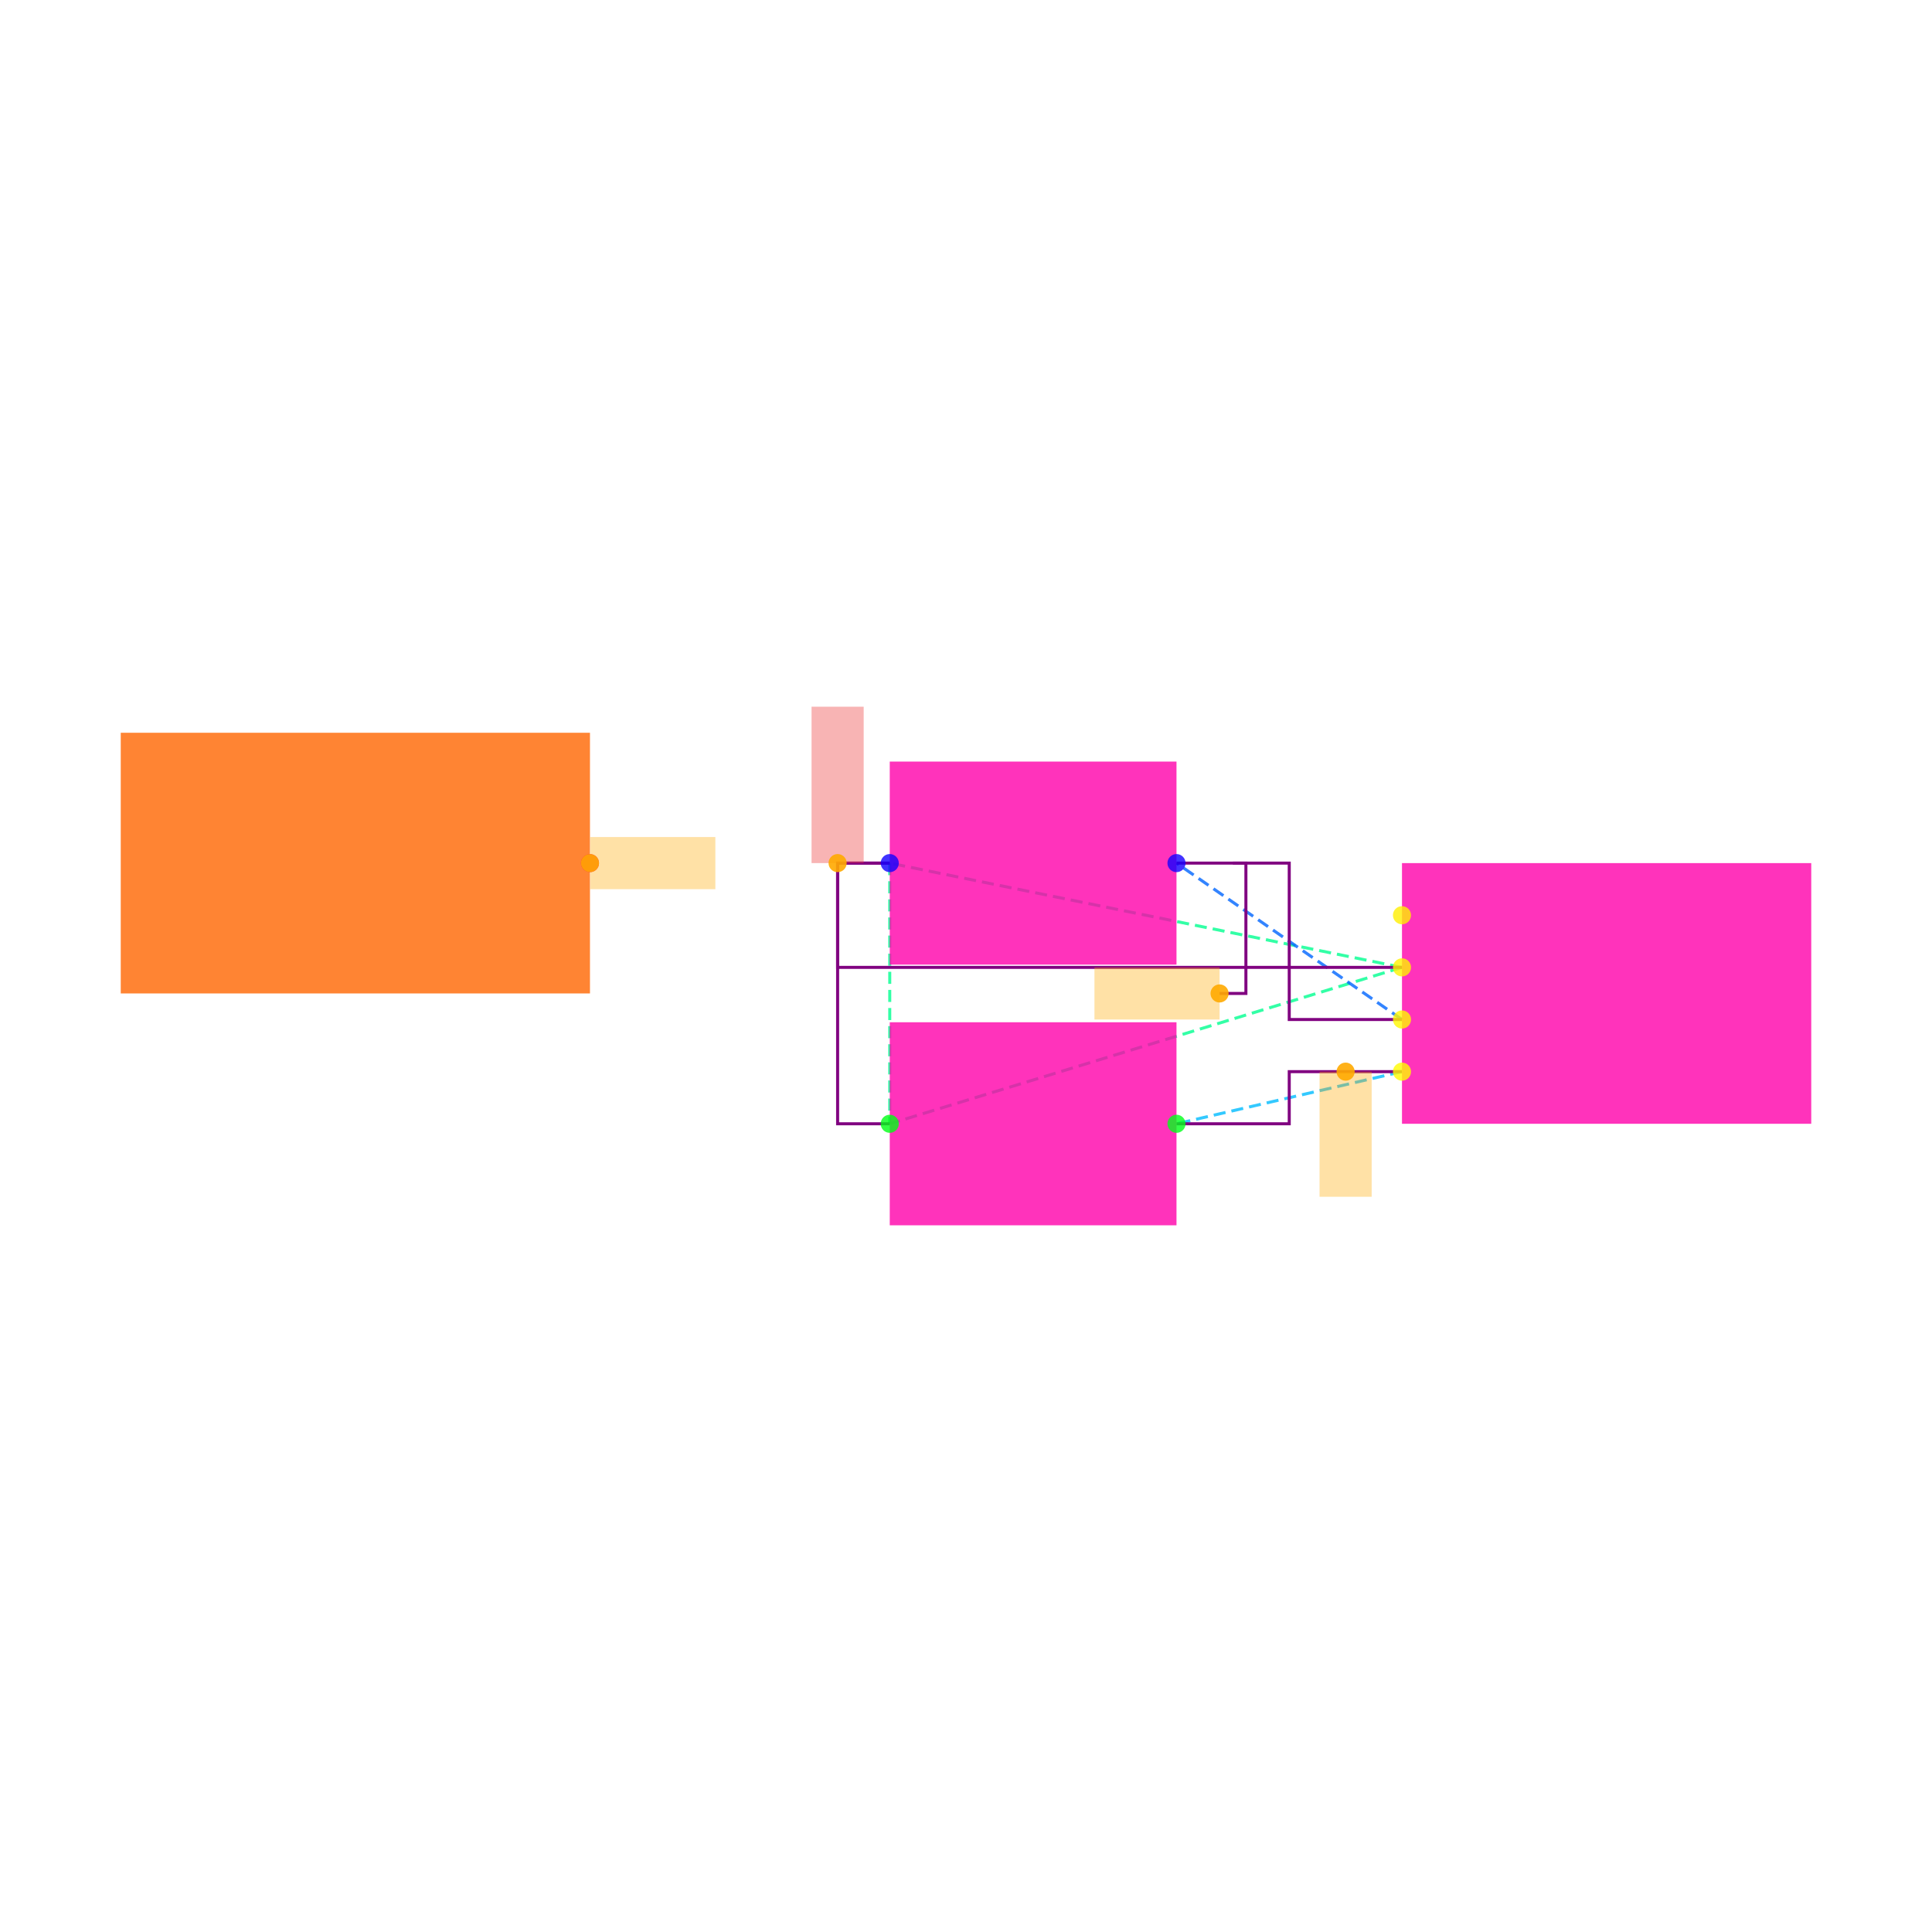
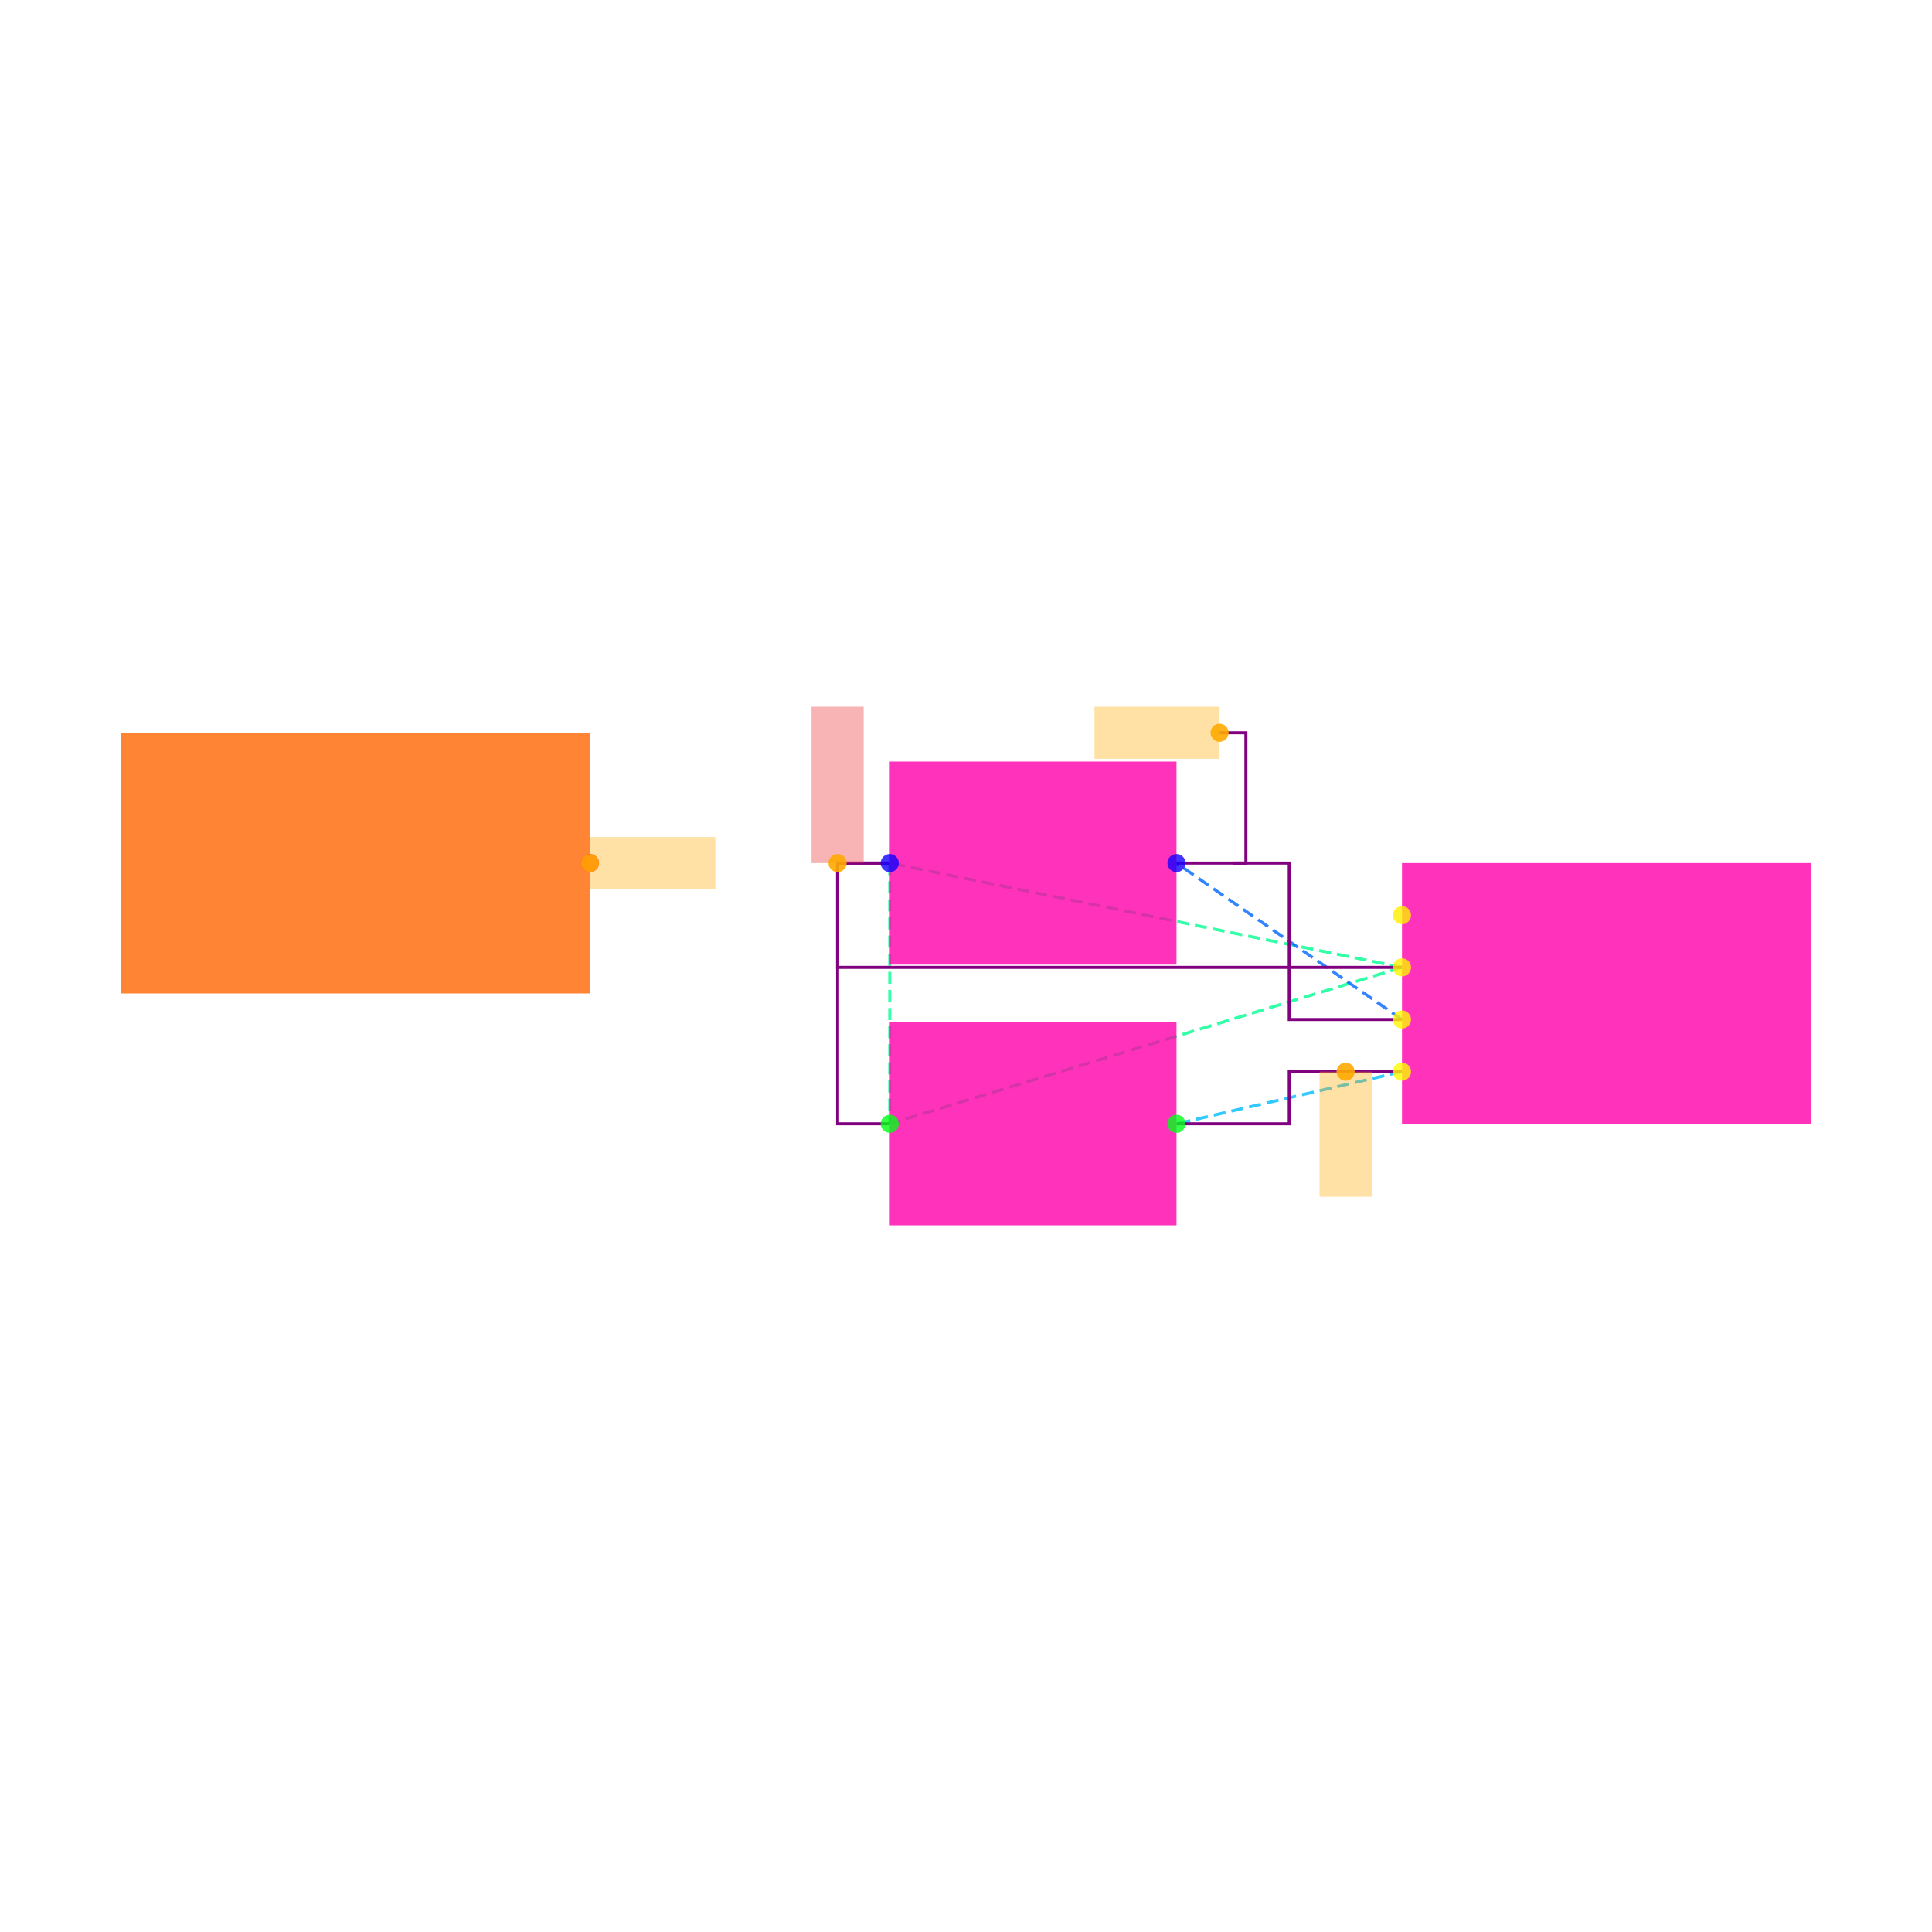
<svg xmlns="http://www.w3.org/2000/svg" width="640" height="640" viewBox="0 0 640 640">
  <rect width="100%" height="100%" fill="white" />
  <g>
    <polyline data-points="11.015,0.30000000000000004 9.049999999999999,0.7" data-type="line" data-label="" points="464.426,320.455 294.742,285.914" fill="none" stroke="hsl(154, 100%, 50%, 0.8)" stroke-width="1px" stroke-dasharray="4 2" />
  </g>
  <g>
    <polyline data-points="11.015,0.30000000000000004 9.049999999999999,-0.3" data-type="line" data-label="" points="464.426,320.455 294.742,372.267" fill="none" stroke="hsl(154, 100%, 50%, 0.8)" stroke-width="1px" stroke-dasharray="4 2" />
  </g>
  <g>
    <polyline data-points="9.049999999999999,0.7 9.049999999999999,-0.3" data-type="line" data-label="" points="294.742,285.914 294.742,372.267" fill="none" stroke="hsl(154, 100%, 50%, 0.8)" stroke-width="1px" stroke-dasharray="4 2" />
  </g>
  <g>
    <polyline data-points="11.015,0.10000000000000003 10.15,0.7" data-type="line" data-label="" points="464.426,337.726 389.73,285.914" fill="none" stroke="hsl(216, 100%, 50%, 0.8)" stroke-width="1px" stroke-dasharray="4 2" />
  </g>
  <g>
    <polyline data-points="11.015,-0.10000000000000003 10.15,-0.3" data-type="line" data-label="" points="464.426,354.997 389.73,372.267" fill="none" stroke="hsl(196, 100%, 50%, 0.8)" stroke-width="1px" stroke-dasharray="4 2" />
  </g>
  <g>
    <polyline data-points="9.049999999999999,0.7 8.85,0.7 8.85,0.30000000000000004 11.015,0.30000000000000004" data-type="line" data-label="" points="294.742,285.914 277.471,285.914 277.471,320.455 464.426,320.455" fill="none" stroke="purple" stroke-width="1px" />
  </g>
  <g>
    <polyline data-points="9.049999999999999,-0.3 8.85,-0.3 8.85,0.7 9.049999999999999,0.7" data-type="line" data-label="" points="294.742,372.267 277.471,372.267 277.471,285.914 294.742,285.914" fill="none" stroke="purple" stroke-width="1px" />
  </g>
  <g>
    <polyline data-points="10.15,0.7 10.5825,0.7 10.5825,0.10000000000000003 11.015,0.10000000000000003" data-type="line" data-label="" points="389.73,285.914 427.078,285.914 427.078,337.726 464.426,337.726" fill="none" stroke="purple" stroke-width="1px" />
  </g>
  <g>
    <polyline data-points="11.015,-0.10000000000000003 10.5825,-0.10000000000000003 10.5825,-0.3 10.15,-0.3" data-type="line" data-label="" points="464.426,354.997 427.078,354.997 427.078,372.267 389.73,372.267" fill="none" stroke="purple" stroke-width="1px" />
  </g>
  <g>
-     <polyline data-points="10.36625,0.7 10.416250000000002,0.7 10.416250000000002,0.19999999999999996 10.31525,0.19999999999999996" data-type="line" data-label="" points="408.404,285.914 412.722,285.914 412.722,329.091 404,329.091" fill="none" stroke="purple" stroke-width="1px" />
+     <polyline data-points="10.36625,0.7 10.416250000000002,0.7 10.416250000000002,1.2 10.31525,1.2" data-type="line" data-label="" points="408.404,285.914 412.722,285.914 412.722,242.737 404,242.737" fill="none" stroke="purple" stroke-width="1px" />
  </g>
  <g>
    <rect data-type="rect" data-label="schematic_component_0" data-x="7" data-y="0.7" x="40" y="242.737" width="155.436" height="86.353" fill="hsl(24, 100%, 50%, 0.8)" stroke="black" stroke-width="0.012" />
  </g>
  <g>
    <rect data-type="rect" data-label="schematic_component_19" data-x="11.8" data-y="0.19999999999999998" x="464.426" y="285.914" width="135.574" height="86.353" fill="hsl(320, 100%, 50%, 0.8)" stroke="black" stroke-width="0.012" />
  </g>
  <g>
    <rect data-type="rect" data-label="schematic_component_20" data-x="9.6" data-y="0.7" x="294.742" y="252.283" width="94.988" height="67.261" fill="hsl(320, 100%, 50%, 0.8)" stroke="black" stroke-width="0.012" />
  </g>
  <g>
    <rect data-type="rect" data-label="schematic_component_21" data-x="9.6" data-y="-0.3" x="294.742" y="338.636" width="94.988" height="67.261" fill="hsl(320, 100%, 50%, 0.8)" stroke="black" stroke-width="0.012" />
  </g>
  <g>
    <rect data-type="rect" data-label="netId: SDA globalConnNetId: connectivity_net1" data-x="8.141" data-y="0.7" x="195.522" y="277.279" width="41.449" height="17.271" fill="hsl(40, 100%, 50%, 0.35)" stroke="black" stroke-width="0.012" />
  </g>
  <g>
-     <rect data-type="rect" data-label="netId: SDA globalConnNetId: connectivity_net1" data-x="10.07525" data-y="0.19999999999999996" x="362.551" y="320.455" width="41.449" height="17.271" fill="hsl(40, 100%, 50%, 0.35)" stroke="black" stroke-width="0.012" />
+     <rect data-type="rect" data-label="netId: SDA globalConnNetId: connectivity_net1" data-x="10.07525" data-y="1.2" x="362.551" y="234.102" width="41.449" height="17.271" fill="hsl(40, 100%, 50%, 0.35)" stroke="black" stroke-width="0.012" />
  </g>
  <g>
    <rect data-type="rect" data-label="netId: V3V3 globalConnNetId: connectivity_net0" data-x="8.85" data-y="1" x="268.836" y="234.102" width="17.271" height="51.812" fill="#ef444466" stroke="#ef4444" stroke-width="0.012" />
  </g>
  <g>
    <rect data-type="rect" data-label="netId: SCL globalConnNetId: connectivity_net2" data-x="10.79875" data-y="-0.34" x="437.116" y="354.997" width="17.271" height="41.449" fill="hsl(40, 100%, 50%, 0.35)" stroke="black" stroke-width="0.012" />
  </g>
  <g>
    <circle data-type="point" data-label="IC2.15 x+" data-x="7.9" data-y="0.7" cx="195.436" cy="285.914" r="3" fill="hsl(338, 100%, 50%, 0.8)" />
  </g>
  <g>
    <circle data-type="point" data-label="CONN1.1 x-" data-x="11.015" data-y="0.5" cx="464.426" cy="303.185" r="3" fill="hsl(56, 100%, 50%, 0.8)" />
  </g>
  <g>
    <circle data-type="point" data-label="CONN1.2 x-" data-x="11.015" data-y="0.30000000000000004" cx="464.426" cy="320.455" r="3" fill="hsl(57, 100%, 50%, 0.8)" />
  </g>
  <g>
    <circle data-type="point" data-label="CONN1.3 x-" data-x="11.015" data-y="0.10000000000000003" cx="464.426" cy="337.726" r="3" fill="hsl(58, 100%, 50%, 0.8)" />
  </g>
  <g>
    <circle data-type="point" data-label="CONN1.4 x-" data-x="11.015" data-y="-0.10000000000000003" cx="464.426" cy="354.997" r="3" fill="hsl(59, 100%, 50%, 0.8)" />
  </g>
  <g>
    <circle data-type="point" data-label="R10.1 x-" data-x="9.049999999999999" data-y="0.7" cx="294.742" cy="285.914" r="3" fill="hsl(244, 100%, 50%, 0.8)" />
  </g>
  <g>
    <circle data-type="point" data-label="R10.2 x+" data-x="10.15" data-y="0.7" cx="389.73" cy="285.914" r="3" fill="hsl(245, 100%, 50%, 0.8)" />
  </g>
  <g>
    <circle data-type="point" data-label="R11.1 x-" data-x="9.049999999999999" data-y="-0.3" cx="294.742" cy="372.267" r="3" fill="hsl(125, 100%, 50%, 0.8)" />
  </g>
  <g>
    <circle data-type="point" data-label="R11.2 x+" data-x="10.15" data-y="-0.3" cx="389.73" cy="372.267" r="3" fill="hsl(126, 100%, 50%, 0.8)" />
  </g>
  <g>
    <circle data-type="point" data-label="anchorPoint orientation: x+" data-x="7.9" data-y="0.7" cx="195.436" cy="285.914" r="3" fill="hsl(40, 100%, 50%, 0.9)" />
  </g>
  <g>
-     <circle data-type="point" data-label="anchorPoint orientation: x-" data-x="10.31525" data-y="0.19999999999999996" cx="404" cy="329.091" r="3" fill="hsl(40, 100%, 50%, 0.9)" />
+     <circle data-type="point" data-label="anchorPoint orientation: x-" data-x="10.31525" data-y="1.2" cx="404" cy="242.737" r="3" fill="hsl(40, 100%, 50%, 0.9)" />
  </g>
  <g>
    <circle data-type="point" data-label="anchorPoint orientation: y+" data-x="8.85" data-y="0.7" cx="277.471" cy="285.914" r="3" fill="hsl(40, 100%, 50%, 0.9)" />
  </g>
  <g>
    <circle data-type="point" data-label="anchorPoint orientation: y-" data-x="10.79875" data-y="-0.10000000000000003" cx="445.752" cy="354.997" r="3" fill="hsl(40, 100%, 50%, 0.9)" />
  </g>
  <g id="crosshair" style="display: none">
    <line id="crosshair-h" y1="0" y2="640" stroke="#666" stroke-width="0.5" />
    <line id="crosshair-v" x1="0" x2="640" stroke="#666" stroke-width="0.5" />
    <text id="coordinates" font-family="monospace" font-size="12" fill="#666" />
  </g>
</svg>
